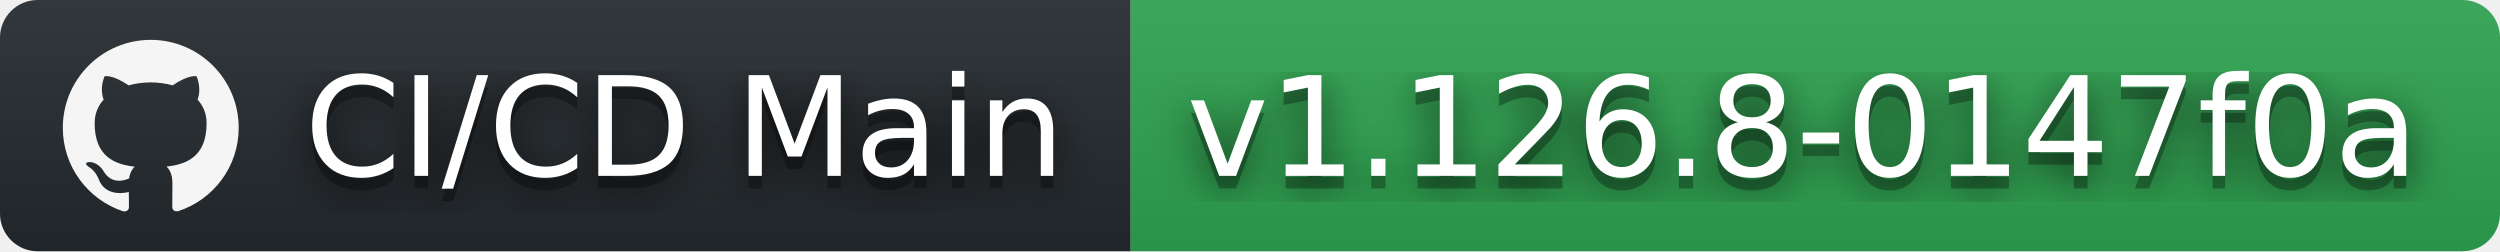
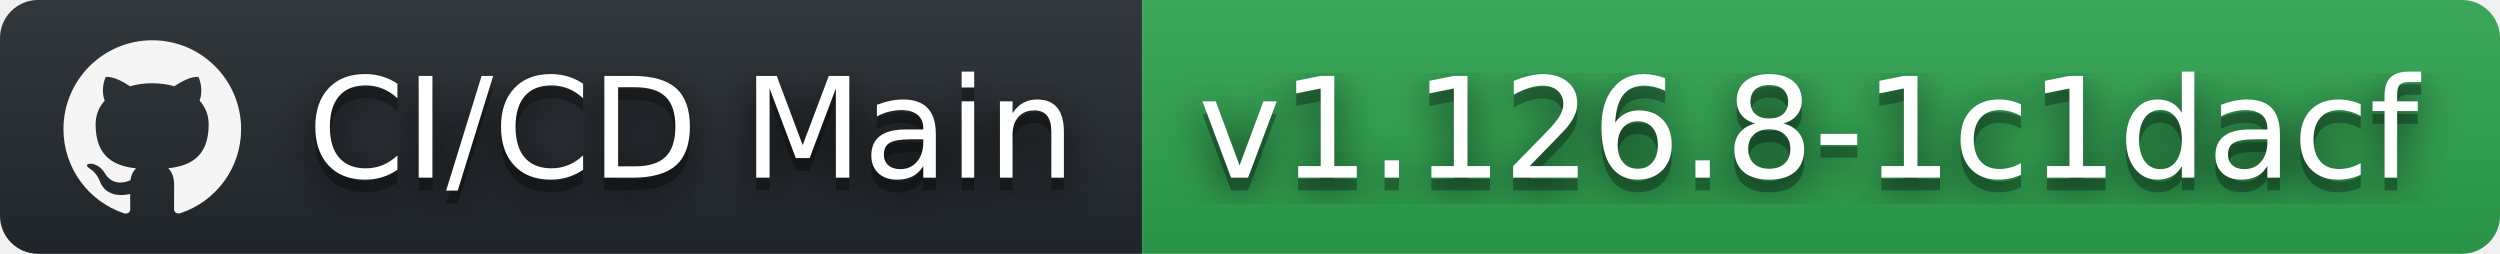
- <svg xmlns="http://www.w3.org/2000/svg" width="199" height="20" role="img" aria-label="CI/CD Main: v1.126.8-0147f0a">
+ <svg xmlns="http://www.w3.org/2000/svg" width="197" height="20" role="img" aria-label="CI/CD Main: v1.126.8-1c1dacf">
  <filter id="blur">
    <feGaussianBlur stdDeviation="16" />
  </filter>
  <linearGradient id="s" x2="0" y2="100%">
    <stop offset="0" stop-color="#bbb" stop-opacity=".1" />
    <stop offset="1" stop-opacity=".1" />
  </linearGradient>
  <clipPath id="r">
-     <rect width="199" height="20" rx="3" />
+     <rect width="197" height="20" rx="3" />
  </clipPath>
  <g clip-path="url(#r)">
    <rect width="90" height="20" fill="#24292e" />
-     <rect x="90" width="109" height="20" fill="#2ea44f" />
-     <rect width="199" height="20" fill="url(#s)" />
+     <rect x="90" width="107" height="20" fill="#2ea44f" />
+     <rect width="197" height="20" fill="url(#s)" />
  </g>
  <g fill="#fff" text-anchor="middle" font-family="Verdana,Geneva,DejaVu Sans,sans-serif" text-rendering="geometricPrecision" font-size="110">
    <svg x="5" y="3" width="14" height="14" fill="whitesmoke" role="img" viewBox="0 0 24 24">
      <path d="M12 .297c-6.63 0-12 5.373-12 12 0 5.303 3.438 9.8 8.205 11.385.6.113.82-.258.82-.577 0-.285-.01-1.04-.015-2.04-3.338.724-4.042-1.61-4.042-1.61C4.422 18.07 3.633 17.7 3.633 17.7c-1.087-.744.084-.729.084-.729 1.205.084 1.838 1.236 1.838 1.236 1.07 1.835 2.809 1.305 3.495.998.108-.776.417-1.305.76-1.605-2.665-.3-5.466-1.332-5.466-5.93 0-1.31.465-2.38 1.235-3.22-.135-.303-.54-1.523.105-3.176 0 0 1.005-.322 3.3 1.23.96-.267 1.98-.399 3-.405 1.02.006 2.04.138 3 .405 2.28-1.552 3.285-1.23 3.285-1.23.645 1.653.24 2.873.12 3.176.765.84 1.23 1.91 1.23 3.22 0 4.61-2.805 5.625-5.475 5.92.42.36.81 1.096.81 2.22 0 1.606-.015 2.896-.015 3.286 0 .315.21.69.825.57C20.565 22.092 24 17.592 24 12.297c0-6.627-5.373-12-12-12" />
    </svg>
    <g transform="scale(.1)">
      <g aria-hidden="true" fill="#010101">
        <text x="545" y="150" fill-opacity=".8" filter="url(#blur)" textLength="630">CI/CD Main</text>
        <text x="545" y="150" fill-opacity=".3" textLength="630">CI/CD Main</text>
      </g>
      <text x="545" y="140" textLength="630">CI/CD Main</text>
    </g>
    <g transform="scale(.1)">
      <g aria-hidden="true" fill="#010101">
-         <text x="1435" y="150" fill-opacity=".8" filter="url(#blur)" textLength="990">v1.126.8-0147f0a</text>
-         <text x="1435" y="150" fill-opacity=".3" textLength="990">v1.126.8-0147f0a</text>
+         <text x="1425" y="150" fill-opacity=".8" filter="url(#blur)" textLength="970">v1.126.8-1c1dacf</text>
+         <text x="1425" y="150" fill-opacity=".3" textLength="970">v1.126.8-1c1dacf</text>
      </g>
-       <text x="1435" y="140" textLength="990">v1.126.8-0147f0a</text>
+       <text x="1425" y="140" textLength="970">v1.126.8-1c1dacf</text>
    </g>
  </g>
</svg>
